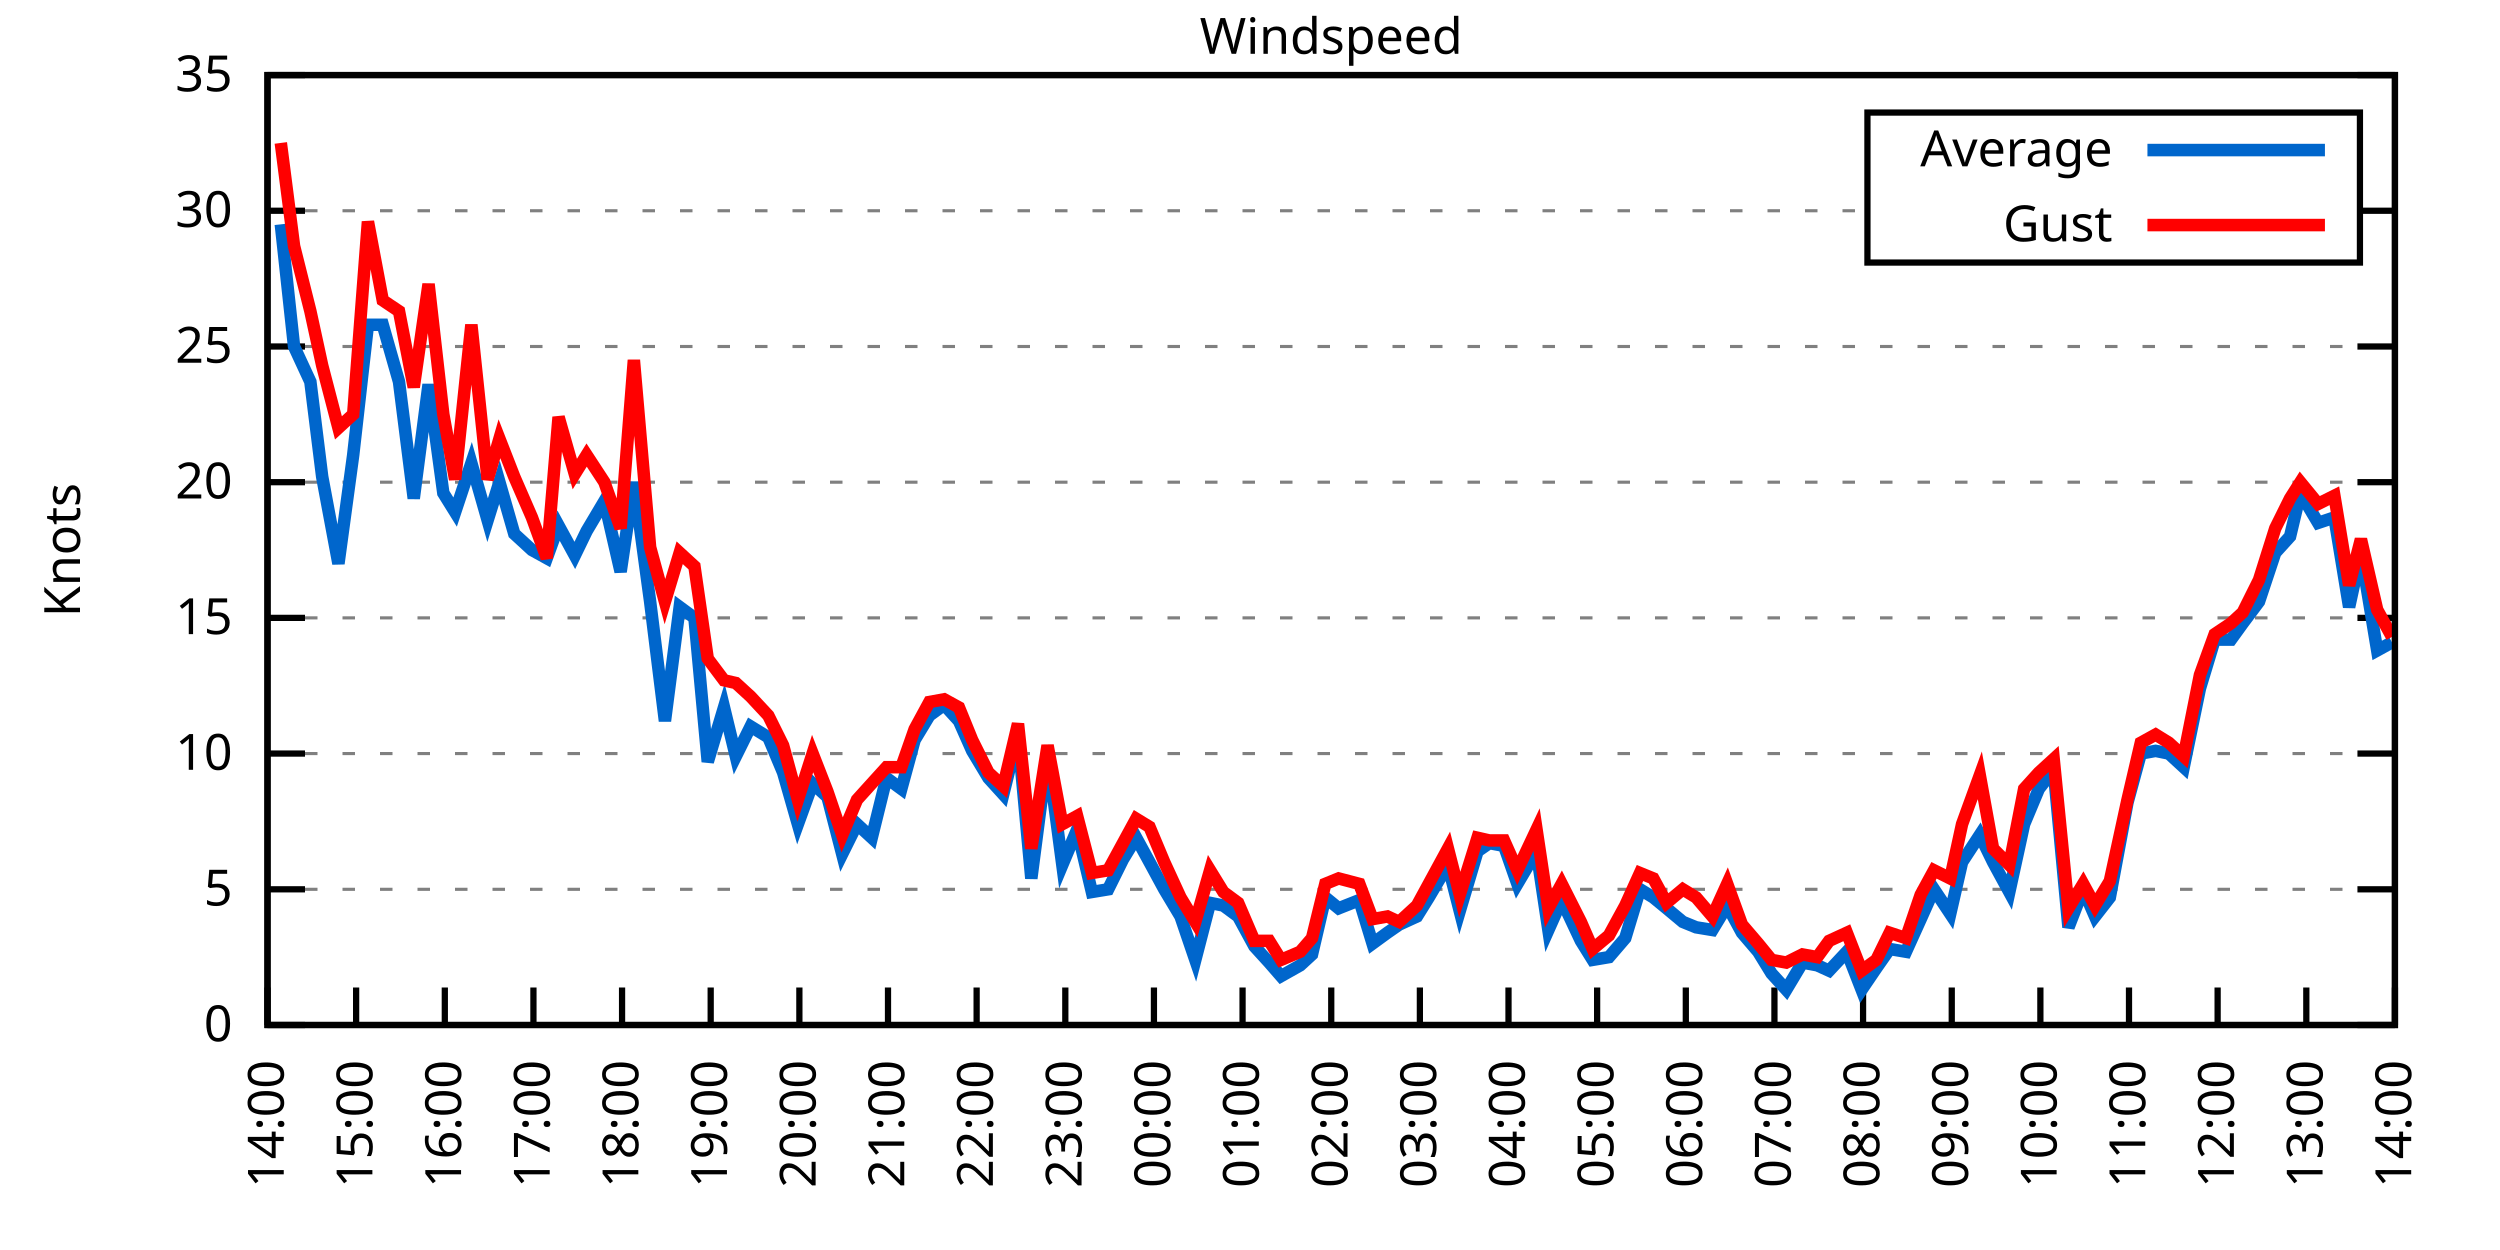
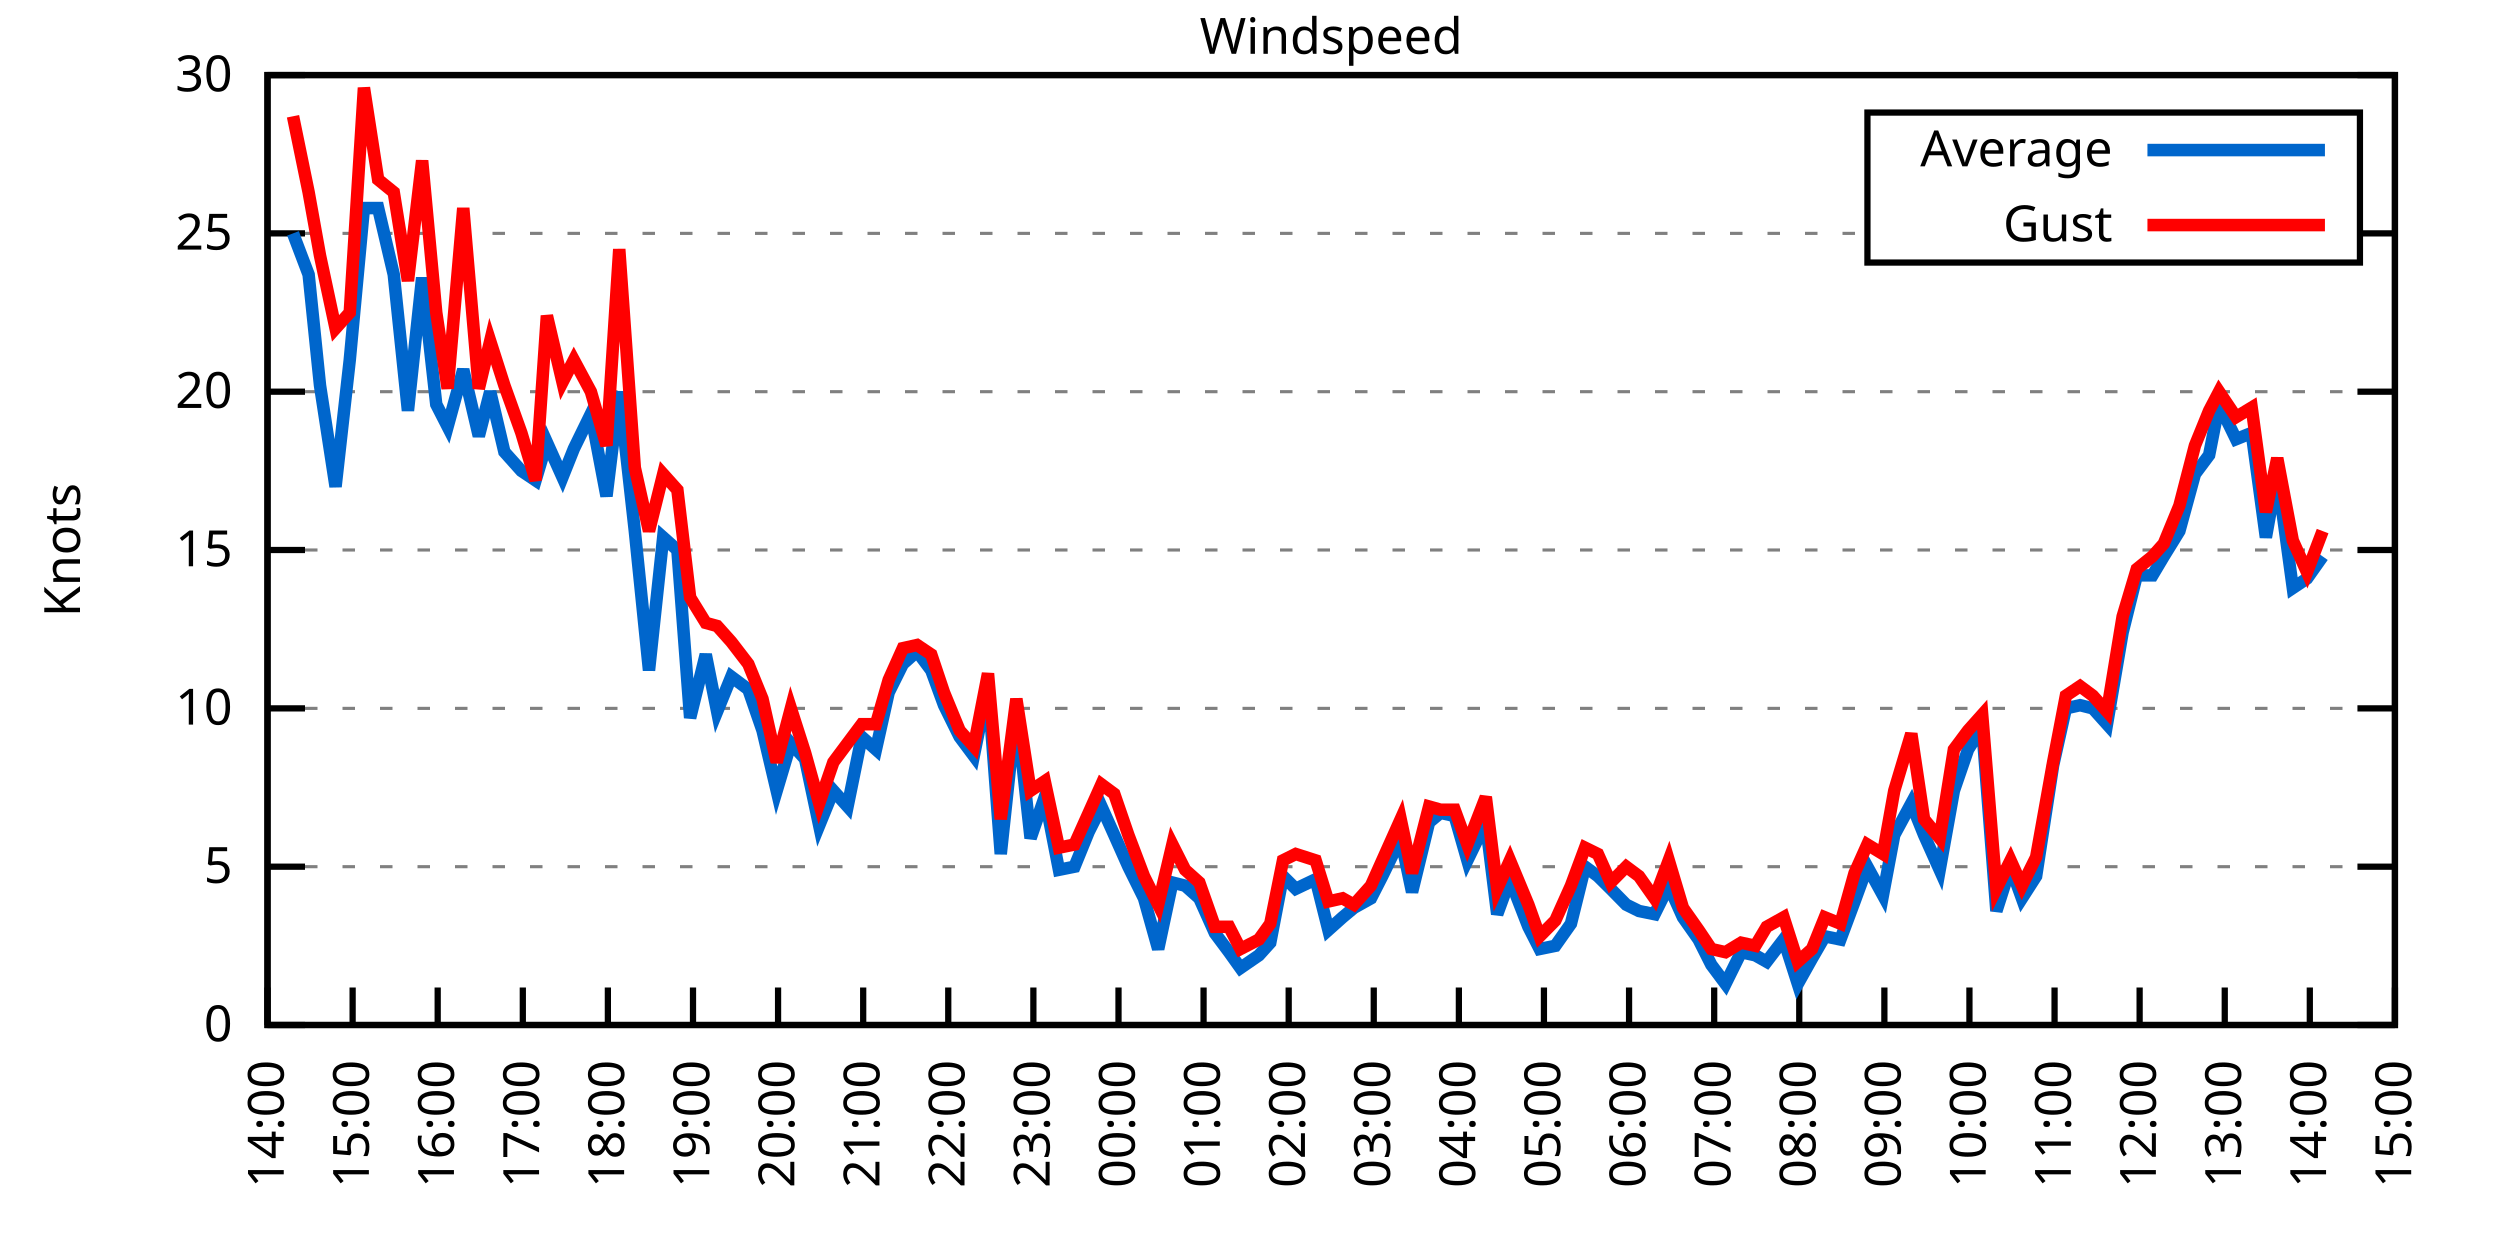
<svg xmlns="http://www.w3.org/2000/svg" xmlns:xlink="http://www.w3.org/1999/xlink" width="400" height="200" viewBox="0 0 400 200">
  <g id="gnuplot_canvas">
    <rect x="0" y="0" width="400" height="200" fill="none" />
    <defs>
      <circle id="gpDot" r="0.5" stroke-width="0.5" stroke="currentColor" />
      <path id="gpPt0" stroke-width="0.333" stroke="currentColor" d="M-1,0 h2 M0,-1 v2" />
      <path id="gpPt1" stroke-width="0.333" stroke="currentColor" d="M-1,-1 L1,1 M1,-1 L-1,1" />
      <path id="gpPt2" stroke-width="0.333" stroke="currentColor" d="M-1,0 L1,0 M0,-1 L0,1 M-1,-1 L1,1 M-1,1 L1,-1" />
      <rect id="gpPt3" stroke-width="0.333" stroke="currentColor" x="-1" y="-1" width="2" height="2" />
      <rect id="gpPt4" stroke-width="0.333" stroke="currentColor" fill="currentColor" x="-1" y="-1" width="2" height="2" />
      <circle id="gpPt5" stroke-width="0.333" stroke="currentColor" cx="0" cy="0" r="1" />
      <use xlink:href="#gpPt5" id="gpPt6" fill="currentColor" stroke="none" />
      <path id="gpPt7" stroke-width="0.333" stroke="currentColor" d="M0,-1.33 L-1.33,0.67 L1.33,0.67 z" />
      <use xlink:href="#gpPt7" id="gpPt8" fill="currentColor" stroke="none" />
      <use xlink:href="#gpPt7" id="gpPt9" stroke="currentColor" transform="rotate(180)" />
      <use xlink:href="#gpPt9" id="gpPt10" fill="currentColor" stroke="none" />
      <use xlink:href="#gpPt3" id="gpPt11" stroke="currentColor" transform="rotate(45)" />
      <use xlink:href="#gpPt11" id="gpPt12" fill="currentColor" stroke="none" />
      <path id="gpPt13" stroke-width="0.333" stroke="currentColor" d="M0,1.330 L1.265,0.411 L0.782,-1.067 L-0.782,-1.076 L-1.265,0.411 z" />
      <use xlink:href="#gpPt13" id="gpPt14" fill="currentColor" stroke="none" />
      <filter id="textbox" filterUnits="objectBoundingBox" x="0" y="0" height="1" width="1">
        <feFlood flood-color="white" flood-opacity="1" result="bgnd" />
        <feComposite in="SourceGraphic" in2="bgnd" operator="atop" />
      </filter>
      <filter id="greybox" filterUnits="objectBoundingBox" x="0" y="0" height="1" width="1">
        <feFlood flood-color="lightgrey" flood-opacity="1" result="grey" />
        <feComposite in="SourceGraphic" in2="grey" operator="atop" />
      </filter>
    </defs>
    <g fill="none" color="white" stroke="currentColor" stroke-width="1.00" stroke-linecap="butt" stroke-linejoin="miter">
</g>
    <g fill="none" color="black" stroke="currentColor" stroke-width="1.00" stroke-linecap="butt" stroke-linejoin="miter">
      <g stroke="none" shape-rendering="crispEdges">
        <polygon fill="rgb(255, 255, 255)" points="42.80,164.00 383.18,164.00 383.18,12.02 42.80,12.02 " />
      </g>
    </g>
    <g fill="none" color="black" stroke="currentColor" stroke-width="1.00" stroke-linecap="butt" stroke-linejoin="miter">
</g>
    <g fill="none" color="black" stroke="black" stroke-width="0.50" stroke-linecap="butt" stroke-linejoin="miter">
</g>
    <g fill="none" color="gray" stroke="currentColor" stroke-width="0.50" stroke-linecap="butt" stroke-linejoin="miter">
      <path stroke="gray" stroke-dasharray="2,4" class="gridline" d="M42.80,164.00 L383.19,164.00  " />
    </g>
    <g fill="none" color="gray" stroke="gray" stroke-width="1.00" stroke-linecap="butt" stroke-linejoin="miter">
</g>
    <g fill="none" color="black" stroke="currentColor" stroke-width="1.00" stroke-linecap="butt" stroke-linejoin="miter">
      <path stroke="black" d="M42.80,164.00 L48.80,164.00 M383.19,164.00 L377.19,164.00  " />
      <g transform="translate(37.20,166.60)" stroke="none" fill="black" font-family="Sans" font-size="8.00" text-anchor="end">
        <text>
          <tspan font-family="Sans"> 0</tspan>
        </text>
      </g>
    </g>
    <g fill="none" color="black" stroke="currentColor" stroke-width="1.00" stroke-linecap="butt" stroke-linejoin="miter">
</g>
    <g fill="none" color="black" stroke="black" stroke-width="0.50" stroke-linecap="butt" stroke-linejoin="miter">
</g>
    <g fill="none" color="gray" stroke="currentColor" stroke-width="0.50" stroke-linecap="butt" stroke-linejoin="miter">
-       <path stroke="gray" stroke-dasharray="2,4" class="gridline" d="M42.80,142.29 L383.19,142.29  " />
-     </g>
-     <g fill="none" color="gray" stroke="gray" stroke-width="1.00" stroke-linecap="butt" stroke-linejoin="miter">
- </g>
-     <g fill="none" color="black" stroke="currentColor" stroke-width="1.00" stroke-linecap="butt" stroke-linejoin="miter">
-       <path stroke="black" d="M42.80,142.29 L48.80,142.29 M383.19,142.29 L377.19,142.29  " />
-       <g transform="translate(37.20,144.89)" stroke="none" fill="black" font-family="Sans" font-size="8.00" text-anchor="end">
+       <path stroke="gray" stroke-dasharray="2,4" class="gridline" d="M42.80,138.67 L383.19,138.67  " />
+     </g>
+     <g fill="none" color="gray" stroke="gray" stroke-width="1.00" stroke-linecap="butt" stroke-linejoin="miter">
+ </g>
+     <g fill="none" color="black" stroke="currentColor" stroke-width="1.00" stroke-linecap="butt" stroke-linejoin="miter">
+       <path stroke="black" d="M42.80,138.67 L48.80,138.67 M383.19,138.67 L377.19,138.67  " />
+       <g transform="translate(37.20,141.27)" stroke="none" fill="black" font-family="Sans" font-size="8.00" text-anchor="end">
        <text>
          <tspan font-family="Sans"> 5</tspan>
        </text>
      </g>
    </g>
    <g fill="none" color="black" stroke="currentColor" stroke-width="1.00" stroke-linecap="butt" stroke-linejoin="miter">
</g>
    <g fill="none" color="black" stroke="black" stroke-width="0.50" stroke-linecap="butt" stroke-linejoin="miter">
</g>
    <g fill="none" color="gray" stroke="currentColor" stroke-width="0.50" stroke-linecap="butt" stroke-linejoin="miter">
-       <path stroke="gray" stroke-dasharray="2,4" class="gridline" d="M42.80,120.57 L383.19,120.57  " />
-     </g>
-     <g fill="none" color="gray" stroke="gray" stroke-width="1.00" stroke-linecap="butt" stroke-linejoin="miter">
- </g>
-     <g fill="none" color="black" stroke="currentColor" stroke-width="1.00" stroke-linecap="butt" stroke-linejoin="miter">
-       <path stroke="black" d="M42.80,120.57 L48.80,120.57 M383.19,120.57 L377.19,120.57  " />
-       <g transform="translate(37.20,123.17)" stroke="none" fill="black" font-family="Sans" font-size="8.00" text-anchor="end">
+       <path stroke="gray" stroke-dasharray="2,4" class="gridline" d="M42.80,113.34 L383.19,113.34  " />
+     </g>
+     <g fill="none" color="gray" stroke="gray" stroke-width="1.00" stroke-linecap="butt" stroke-linejoin="miter">
+ </g>
+     <g fill="none" color="black" stroke="currentColor" stroke-width="1.00" stroke-linecap="butt" stroke-linejoin="miter">
+       <path stroke="black" d="M42.80,113.34 L48.80,113.34 M383.19,113.34 L377.19,113.34  " />
+       <g transform="translate(37.20,115.94)" stroke="none" fill="black" font-family="Sans" font-size="8.00" text-anchor="end">
        <text>
          <tspan font-family="Sans"> 10</tspan>
        </text>
      </g>
    </g>
    <g fill="none" color="black" stroke="currentColor" stroke-width="1.00" stroke-linecap="butt" stroke-linejoin="miter">
</g>
    <g fill="none" color="black" stroke="black" stroke-width="0.50" stroke-linecap="butt" stroke-linejoin="miter">
</g>
    <g fill="none" color="gray" stroke="currentColor" stroke-width="0.50" stroke-linecap="butt" stroke-linejoin="miter">
-       <path stroke="gray" stroke-dasharray="2,4" class="gridline" d="M42.80,98.86 L383.19,98.86  " />
-     </g>
-     <g fill="none" color="gray" stroke="gray" stroke-width="1.00" stroke-linecap="butt" stroke-linejoin="miter">
- </g>
-     <g fill="none" color="black" stroke="currentColor" stroke-width="1.00" stroke-linecap="butt" stroke-linejoin="miter">
-       <path stroke="black" d="M42.80,98.86 L48.80,98.86 M383.19,98.86 L377.19,98.86  " />
-       <g transform="translate(37.20,101.46)" stroke="none" fill="black" font-family="Sans" font-size="8.00" text-anchor="end">
+       <path stroke="gray" stroke-dasharray="2,4" class="gridline" d="M42.80,88.00 L383.19,88.00  " />
+     </g>
+     <g fill="none" color="gray" stroke="gray" stroke-width="1.00" stroke-linecap="butt" stroke-linejoin="miter">
+ </g>
+     <g fill="none" color="black" stroke="currentColor" stroke-width="1.00" stroke-linecap="butt" stroke-linejoin="miter">
+       <path stroke="black" d="M42.80,88.00 L48.80,88.00 M383.19,88.00 L377.19,88.00  " />
+       <g transform="translate(37.20,90.60)" stroke="none" fill="black" font-family="Sans" font-size="8.00" text-anchor="end">
        <text>
          <tspan font-family="Sans"> 15</tspan>
        </text>
      </g>
    </g>
    <g fill="none" color="black" stroke="currentColor" stroke-width="1.00" stroke-linecap="butt" stroke-linejoin="miter">
</g>
    <g fill="none" color="black" stroke="black" stroke-width="0.50" stroke-linecap="butt" stroke-linejoin="miter">
</g>
    <g fill="none" color="gray" stroke="currentColor" stroke-width="0.50" stroke-linecap="butt" stroke-linejoin="miter">
-       <path stroke="gray" stroke-dasharray="2,4" class="gridline" d="M42.80,77.15 L383.19,77.15  " />
-     </g>
-     <g fill="none" color="gray" stroke="gray" stroke-width="1.00" stroke-linecap="butt" stroke-linejoin="miter">
- </g>
-     <g fill="none" color="black" stroke="currentColor" stroke-width="1.00" stroke-linecap="butt" stroke-linejoin="miter">
-       <path stroke="black" d="M42.80,77.15 L48.80,77.15 M383.19,77.15 L377.19,77.15  " />
-       <g transform="translate(37.20,79.75)" stroke="none" fill="black" font-family="Sans" font-size="8.00" text-anchor="end">
+       <path stroke="gray" stroke-dasharray="2,4" class="gridline" d="M42.80,62.67 L383.19,62.67  " />
+     </g>
+     <g fill="none" color="gray" stroke="gray" stroke-width="1.00" stroke-linecap="butt" stroke-linejoin="miter">
+ </g>
+     <g fill="none" color="black" stroke="currentColor" stroke-width="1.00" stroke-linecap="butt" stroke-linejoin="miter">
+       <path stroke="black" d="M42.80,62.67 L48.80,62.67 M383.19,62.67 L377.19,62.67  " />
+       <g transform="translate(37.20,65.27)" stroke="none" fill="black" font-family="Sans" font-size="8.00" text-anchor="end">
        <text>
          <tspan font-family="Sans"> 20</tspan>
        </text>
      </g>
    </g>
    <g fill="none" color="black" stroke="currentColor" stroke-width="1.00" stroke-linecap="butt" stroke-linejoin="miter">
</g>
    <g fill="none" color="black" stroke="black" stroke-width="0.50" stroke-linecap="butt" stroke-linejoin="miter">
</g>
    <g fill="none" color="gray" stroke="currentColor" stroke-width="0.50" stroke-linecap="butt" stroke-linejoin="miter">
-       <path stroke="gray" stroke-dasharray="2,4" class="gridline" d="M42.80,55.44 L383.19,55.44  " />
-     </g>
-     <g fill="none" color="gray" stroke="gray" stroke-width="1.00" stroke-linecap="butt" stroke-linejoin="miter">
- </g>
-     <g fill="none" color="black" stroke="currentColor" stroke-width="1.00" stroke-linecap="butt" stroke-linejoin="miter">
-       <path stroke="black" d="M42.80,55.44 L48.80,55.44 M383.19,55.44 L377.19,55.44  " />
-       <g transform="translate(37.20,58.04)" stroke="none" fill="black" font-family="Sans" font-size="8.00" text-anchor="end">
+       <path stroke="gray" stroke-dasharray="2,4" class="gridline" d="M42.80,37.34 L298.79,37.34 M377.59,37.34 L383.19,37.34  " />
+     </g>
+     <g fill="none" color="gray" stroke="gray" stroke-width="1.00" stroke-linecap="butt" stroke-linejoin="miter">
+ </g>
+     <g fill="none" color="black" stroke="currentColor" stroke-width="1.00" stroke-linecap="butt" stroke-linejoin="miter">
+       <path stroke="black" d="M42.80,37.34 L48.80,37.34 M383.19,37.34 L377.19,37.34  " />
+       <g transform="translate(37.20,39.94)" stroke="none" fill="black" font-family="Sans" font-size="8.00" text-anchor="end">
        <text>
          <tspan font-family="Sans"> 25</tspan>
-         </text>
-       </g>
-     </g>
-     <g fill="none" color="black" stroke="currentColor" stroke-width="1.00" stroke-linecap="butt" stroke-linejoin="miter">
- </g>
-     <g fill="none" color="black" stroke="black" stroke-width="0.50" stroke-linecap="butt" stroke-linejoin="miter">
- </g>
-     <g fill="none" color="gray" stroke="currentColor" stroke-width="0.50" stroke-linecap="butt" stroke-linejoin="miter">
-       <path stroke="gray" stroke-dasharray="2,4" class="gridline" d="M42.80,33.72 L298.79,33.72 M377.59,33.72 L383.19,33.72  " />
-     </g>
-     <g fill="none" color="gray" stroke="gray" stroke-width="1.00" stroke-linecap="butt" stroke-linejoin="miter">
- </g>
-     <g fill="none" color="black" stroke="currentColor" stroke-width="1.00" stroke-linecap="butt" stroke-linejoin="miter">
-       <path stroke="black" d="M42.80,33.72 L48.80,33.72 M383.19,33.72 L377.19,33.72  " />
-       <g transform="translate(37.20,36.32)" stroke="none" fill="black" font-family="Sans" font-size="8.00" text-anchor="end">
-         <text>
-           <tspan font-family="Sans"> 30</tspan>
        </text>
      </g>
    </g>
    <g fill="none" color="black" stroke="currentColor" stroke-width="1.00" stroke-linecap="butt" stroke-linejoin="miter">
</g>
    <g fill="none" color="black" stroke="black" stroke-width="0.50" stroke-linecap="butt" stroke-linejoin="miter">
</g>
    <g fill="none" color="gray" stroke="currentColor" stroke-width="0.50" stroke-linecap="butt" stroke-linejoin="miter">
      <path stroke="gray" stroke-dasharray="2,4" class="gridline" d="M42.80,12.01 L383.19,12.01  " />
    </g>
    <g fill="none" color="gray" stroke="gray" stroke-width="1.00" stroke-linecap="butt" stroke-linejoin="miter">
</g>
    <g fill="none" color="black" stroke="currentColor" stroke-width="1.00" stroke-linecap="butt" stroke-linejoin="miter">
      <path stroke="black" d="M42.80,12.01 L48.80,12.01 M383.19,12.01 L377.19,12.01  " />
      <g transform="translate(37.20,14.61)" stroke="none" fill="black" font-family="Sans" font-size="8.00" text-anchor="end">
        <text>
-           <tspan font-family="Sans"> 35</tspan>
+           <tspan font-family="Sans"> 30</tspan>
        </text>
      </g>
    </g>
    <g fill="none" color="black" stroke="currentColor" stroke-width="1.00" stroke-linecap="butt" stroke-linejoin="miter">
      <path stroke="black" d="M42.80,164.00 L42.80,158.00  " />
      <g transform="translate(45.40,169.60) rotate(270.00)" stroke="none" fill="black" font-family="Sans" font-size="8.00" text-anchor="end">
        <text>
          <tspan font-family="Sans">14:00</tspan>
        </text>
      </g>
    </g>
    <g fill="none" color="black" stroke="currentColor" stroke-width="1.00" stroke-linecap="butt" stroke-linejoin="miter">
-       <path stroke="black" d="M56.98,164.00 L56.98,158.00  " />
-       <g transform="translate(59.58,169.60) rotate(270.00)" stroke="none" fill="black" font-family="Sans" font-size="8.00" text-anchor="end">
+       <path stroke="black" d="M56.42,164.00 L56.42,158.00  " />
+       <g transform="translate(59.02,169.60) rotate(270.00)" stroke="none" fill="black" font-family="Sans" font-size="8.00" text-anchor="end">
        <text>
          <tspan font-family="Sans">15:00</tspan>
        </text>
      </g>
    </g>
    <g fill="none" color="black" stroke="currentColor" stroke-width="1.00" stroke-linecap="butt" stroke-linejoin="miter">
-       <path stroke="black" d="M71.17,164.00 L71.17,158.00  " />
-       <g transform="translate(73.77,169.60) rotate(270.00)" stroke="none" fill="black" font-family="Sans" font-size="8.00" text-anchor="end">
+       <path stroke="black" d="M70.03,164.00 L70.03,158.00  " />
+       <g transform="translate(72.63,169.60) rotate(270.00)" stroke="none" fill="black" font-family="Sans" font-size="8.00" text-anchor="end">
        <text>
          <tspan font-family="Sans">16:00</tspan>
        </text>
      </g>
    </g>
    <g fill="none" color="black" stroke="currentColor" stroke-width="1.00" stroke-linecap="butt" stroke-linejoin="miter">
-       <path stroke="black" d="M85.35,164.00 L85.35,158.00  " />
-       <g transform="translate(87.95,169.60) rotate(270.00)" stroke="none" fill="black" font-family="Sans" font-size="8.00" text-anchor="end">
+       <path stroke="black" d="M83.65,164.00 L83.65,158.00  " />
+       <g transform="translate(86.25,169.60) rotate(270.00)" stroke="none" fill="black" font-family="Sans" font-size="8.00" text-anchor="end">
        <text>
          <tspan font-family="Sans">17:00</tspan>
        </text>
      </g>
    </g>
    <g fill="none" color="black" stroke="currentColor" stroke-width="1.00" stroke-linecap="butt" stroke-linejoin="miter">
-       <path stroke="black" d="M99.53,164.00 L99.53,158.00  " />
-       <g transform="translate(102.13,169.60) rotate(270.00)" stroke="none" fill="black" font-family="Sans" font-size="8.00" text-anchor="end">
+       <path stroke="black" d="M97.26,164.00 L97.26,158.00  " />
+       <g transform="translate(99.86,169.60) rotate(270.00)" stroke="none" fill="black" font-family="Sans" font-size="8.00" text-anchor="end">
        <text>
          <tspan font-family="Sans">18:00</tspan>
        </text>
      </g>
    </g>
    <g fill="none" color="black" stroke="currentColor" stroke-width="1.00" stroke-linecap="butt" stroke-linejoin="miter">
-       <path stroke="black" d="M113.71,164.00 L113.71,158.00  " />
-       <g transform="translate(116.31,169.60) rotate(270.00)" stroke="none" fill="black" font-family="Sans" font-size="8.00" text-anchor="end">
+       <path stroke="black" d="M110.88,164.00 L110.88,158.00  " />
+       <g transform="translate(113.48,169.60) rotate(270.00)" stroke="none" fill="black" font-family="Sans" font-size="8.00" text-anchor="end">
        <text>
          <tspan font-family="Sans">19:00</tspan>
        </text>
      </g>
    </g>
    <g fill="none" color="black" stroke="currentColor" stroke-width="1.00" stroke-linecap="butt" stroke-linejoin="miter">
-       <path stroke="black" d="M127.90,164.00 L127.90,158.00  " />
-       <g transform="translate(130.50,169.60) rotate(270.00)" stroke="none" fill="black" font-family="Sans" font-size="8.00" text-anchor="end">
+       <path stroke="black" d="M124.49,164.00 L124.49,158.00  " />
+       <g transform="translate(127.09,169.60) rotate(270.00)" stroke="none" fill="black" font-family="Sans" font-size="8.00" text-anchor="end">
        <text>
          <tspan font-family="Sans">20:00</tspan>
        </text>
      </g>
    </g>
    <g fill="none" color="black" stroke="currentColor" stroke-width="1.00" stroke-linecap="butt" stroke-linejoin="miter">
-       <path stroke="black" d="M142.08,164.00 L142.08,158.00  " />
-       <g transform="translate(144.68,169.60) rotate(270.00)" stroke="none" fill="black" font-family="Sans" font-size="8.00" text-anchor="end">
+       <path stroke="black" d="M138.11,164.00 L138.11,158.00  " />
+       <g transform="translate(140.71,169.60) rotate(270.00)" stroke="none" fill="black" font-family="Sans" font-size="8.00" text-anchor="end">
        <text>
          <tspan font-family="Sans">21:00</tspan>
        </text>
      </g>
    </g>
    <g fill="none" color="black" stroke="currentColor" stroke-width="1.00" stroke-linecap="butt" stroke-linejoin="miter">
-       <path stroke="black" d="M156.26,164.00 L156.26,158.00  " />
-       <g transform="translate(158.86,169.60) rotate(270.00)" stroke="none" fill="black" font-family="Sans" font-size="8.00" text-anchor="end">
+       <path stroke="black" d="M151.72,164.00 L151.72,158.00  " />
+       <g transform="translate(154.32,169.60) rotate(270.00)" stroke="none" fill="black" font-family="Sans" font-size="8.00" text-anchor="end">
        <text>
          <tspan font-family="Sans">22:00</tspan>
        </text>
      </g>
    </g>
    <g fill="none" color="black" stroke="currentColor" stroke-width="1.00" stroke-linecap="butt" stroke-linejoin="miter">
-       <path stroke="black" d="M170.45,164.00 L170.45,158.00  " />
-       <g transform="translate(173.05,169.60) rotate(270.00)" stroke="none" fill="black" font-family="Sans" font-size="8.00" text-anchor="end">
+       <path stroke="black" d="M165.34,164.00 L165.34,158.00  " />
+       <g transform="translate(167.94,169.60) rotate(270.00)" stroke="none" fill="black" font-family="Sans" font-size="8.00" text-anchor="end">
        <text>
          <tspan font-family="Sans">23:00</tspan>
        </text>
      </g>
    </g>
    <g fill="none" color="black" stroke="currentColor" stroke-width="1.00" stroke-linecap="butt" stroke-linejoin="miter">
-       <path stroke="black" d="M184.63,164.00 L184.63,158.00  " />
-       <g transform="translate(187.23,169.60) rotate(270.00)" stroke="none" fill="black" font-family="Sans" font-size="8.00" text-anchor="end">
+       <path stroke="black" d="M178.96,164.00 L178.96,158.00  " />
+       <g transform="translate(181.56,169.60) rotate(270.00)" stroke="none" fill="black" font-family="Sans" font-size="8.00" text-anchor="end">
        <text>
          <tspan font-family="Sans">00:00</tspan>
        </text>
      </g>
    </g>
    <g fill="none" color="black" stroke="currentColor" stroke-width="1.00" stroke-linecap="butt" stroke-linejoin="miter">
-       <path stroke="black" d="M198.81,164.00 L198.81,158.00  " />
-       <g transform="translate(201.41,169.60) rotate(270.00)" stroke="none" fill="black" font-family="Sans" font-size="8.00" text-anchor="end">
+       <path stroke="black" d="M192.57,164.00 L192.57,158.00  " />
+       <g transform="translate(195.17,169.60) rotate(270.00)" stroke="none" fill="black" font-family="Sans" font-size="8.00" text-anchor="end">
        <text>
          <tspan font-family="Sans">01:00</tspan>
        </text>
      </g>
    </g>
    <g fill="none" color="black" stroke="currentColor" stroke-width="1.00" stroke-linecap="butt" stroke-linejoin="miter">
-       <path stroke="black" d="M213.00,164.00 L213.00,158.00  " />
-       <g transform="translate(215.60,169.60) rotate(270.00)" stroke="none" fill="black" font-family="Sans" font-size="8.00" text-anchor="end">
+       <path stroke="black" d="M206.19,164.00 L206.19,158.00  " />
+       <g transform="translate(208.79,169.60) rotate(270.00)" stroke="none" fill="black" font-family="Sans" font-size="8.00" text-anchor="end">
        <text>
          <tspan font-family="Sans">02:00</tspan>
        </text>
      </g>
    </g>
    <g fill="none" color="black" stroke="currentColor" stroke-width="1.00" stroke-linecap="butt" stroke-linejoin="miter">
-       <path stroke="black" d="M227.18,164.00 L227.18,158.00  " />
-       <g transform="translate(229.78,169.60) rotate(270.00)" stroke="none" fill="black" font-family="Sans" font-size="8.00" text-anchor="end">
+       <path stroke="black" d="M219.80,164.00 L219.80,158.00  " />
+       <g transform="translate(222.40,169.60) rotate(270.00)" stroke="none" fill="black" font-family="Sans" font-size="8.00" text-anchor="end">
        <text>
          <tspan font-family="Sans">03:00</tspan>
        </text>
      </g>
    </g>
    <g fill="none" color="black" stroke="currentColor" stroke-width="1.00" stroke-linecap="butt" stroke-linejoin="miter">
-       <path stroke="black" d="M241.36,164.00 L241.36,158.00  " />
-       <g transform="translate(243.96,169.60) rotate(270.00)" stroke="none" fill="black" font-family="Sans" font-size="8.00" text-anchor="end">
+       <path stroke="black" d="M233.42,164.00 L233.42,158.00  " />
+       <g transform="translate(236.02,169.60) rotate(270.00)" stroke="none" fill="black" font-family="Sans" font-size="8.00" text-anchor="end">
        <text>
          <tspan font-family="Sans">04:00</tspan>
        </text>
      </g>
    </g>
    <g fill="none" color="black" stroke="currentColor" stroke-width="1.00" stroke-linecap="butt" stroke-linejoin="miter">
-       <path stroke="black" d="M255.54,164.00 L255.54,158.00  " />
-       <g transform="translate(258.14,169.60) rotate(270.00)" stroke="none" fill="black" font-family="Sans" font-size="8.00" text-anchor="end">
+       <path stroke="black" d="M247.03,164.00 L247.03,158.00  " />
+       <g transform="translate(249.63,169.60) rotate(270.00)" stroke="none" fill="black" font-family="Sans" font-size="8.00" text-anchor="end">
        <text>
          <tspan font-family="Sans">05:00</tspan>
        </text>
      </g>
    </g>
    <g fill="none" color="black" stroke="currentColor" stroke-width="1.00" stroke-linecap="butt" stroke-linejoin="miter">
-       <path stroke="black" d="M269.73,164.00 L269.73,158.00  " />
-       <g transform="translate(272.33,169.60) rotate(270.00)" stroke="none" fill="black" font-family="Sans" font-size="8.00" text-anchor="end">
+       <path stroke="black" d="M260.65,164.00 L260.65,158.00  " />
+       <g transform="translate(263.25,169.60) rotate(270.00)" stroke="none" fill="black" font-family="Sans" font-size="8.00" text-anchor="end">
        <text>
          <tspan font-family="Sans">06:00</tspan>
        </text>
      </g>
    </g>
    <g fill="none" color="black" stroke="currentColor" stroke-width="1.00" stroke-linecap="butt" stroke-linejoin="miter">
-       <path stroke="black" d="M283.91,164.00 L283.91,158.00  " />
-       <g transform="translate(286.51,169.60) rotate(270.00)" stroke="none" fill="black" font-family="Sans" font-size="8.00" text-anchor="end">
+       <path stroke="black" d="M274.27,164.00 L274.27,158.00  " />
+       <g transform="translate(276.87,169.60) rotate(270.00)" stroke="none" fill="black" font-family="Sans" font-size="8.00" text-anchor="end">
        <text>
          <tspan font-family="Sans">07:00</tspan>
        </text>
      </g>
    </g>
    <g fill="none" color="black" stroke="currentColor" stroke-width="1.00" stroke-linecap="butt" stroke-linejoin="miter">
-       <path stroke="black" d="M298.09,164.00 L298.09,158.00  " />
-       <g transform="translate(300.69,169.60) rotate(270.00)" stroke="none" fill="black" font-family="Sans" font-size="8.00" text-anchor="end">
+       <path stroke="black" d="M287.88,164.00 L287.88,158.00  " />
+       <g transform="translate(290.48,169.60) rotate(270.00)" stroke="none" fill="black" font-family="Sans" font-size="8.00" text-anchor="end">
        <text>
          <tspan font-family="Sans">08:00</tspan>
        </text>
      </g>
    </g>
    <g fill="none" color="black" stroke="currentColor" stroke-width="1.00" stroke-linecap="butt" stroke-linejoin="miter">
-       <path stroke="black" d="M312.28,164.00 L312.28,158.00  " />
-       <g transform="translate(314.88,169.60) rotate(270.00)" stroke="none" fill="black" font-family="Sans" font-size="8.00" text-anchor="end">
+       <path stroke="black" d="M301.50,164.00 L301.50,158.00  " />
+       <g transform="translate(304.10,169.60) rotate(270.00)" stroke="none" fill="black" font-family="Sans" font-size="8.00" text-anchor="end">
        <text>
          <tspan font-family="Sans">09:00</tspan>
        </text>
      </g>
    </g>
    <g fill="none" color="black" stroke="currentColor" stroke-width="1.00" stroke-linecap="butt" stroke-linejoin="miter">
-       <path stroke="black" d="M326.46,164.00 L326.46,158.00  " />
-       <g transform="translate(329.06,169.60) rotate(270.00)" stroke="none" fill="black" font-family="Sans" font-size="8.00" text-anchor="end">
+       <path stroke="black" d="M315.11,164.00 L315.11,158.00  " />
+       <g transform="translate(317.71,169.60) rotate(270.00)" stroke="none" fill="black" font-family="Sans" font-size="8.00" text-anchor="end">
        <text>
          <tspan font-family="Sans">10:00</tspan>
        </text>
      </g>
    </g>
    <g fill="none" color="black" stroke="currentColor" stroke-width="1.00" stroke-linecap="butt" stroke-linejoin="miter">
-       <path stroke="black" d="M340.64,164.00 L340.64,158.00  " />
-       <g transform="translate(343.24,169.60) rotate(270.00)" stroke="none" fill="black" font-family="Sans" font-size="8.00" text-anchor="end">
+       <path stroke="black" d="M328.73,164.00 L328.73,158.00  " />
+       <g transform="translate(331.33,169.60) rotate(270.00)" stroke="none" fill="black" font-family="Sans" font-size="8.00" text-anchor="end">
        <text>
          <tspan font-family="Sans">11:00</tspan>
        </text>
      </g>
    </g>
    <g fill="none" color="black" stroke="currentColor" stroke-width="1.00" stroke-linecap="butt" stroke-linejoin="miter">
-       <path stroke="black" d="M354.82,164.00 L354.82,158.00  " />
-       <g transform="translate(357.42,169.60) rotate(270.00)" stroke="none" fill="black" font-family="Sans" font-size="8.00" text-anchor="end">
+       <path stroke="black" d="M342.34,164.00 L342.34,158.00  " />
+       <g transform="translate(344.94,169.60) rotate(270.00)" stroke="none" fill="black" font-family="Sans" font-size="8.00" text-anchor="end">
        <text>
          <tspan font-family="Sans">12:00</tspan>
        </text>
      </g>
    </g>
    <g fill="none" color="black" stroke="currentColor" stroke-width="1.00" stroke-linecap="butt" stroke-linejoin="miter">
-       <path stroke="black" d="M369.01,164.00 L369.01,158.00  " />
-       <g transform="translate(371.61,169.60) rotate(270.00)" stroke="none" fill="black" font-family="Sans" font-size="8.00" text-anchor="end">
+       <path stroke="black" d="M355.96,164.00 L355.96,158.00  " />
+       <g transform="translate(358.56,169.60) rotate(270.00)" stroke="none" fill="black" font-family="Sans" font-size="8.00" text-anchor="end">
        <text>
          <tspan font-family="Sans">13:00</tspan>
+         </text>
+       </g>
+     </g>
+     <g fill="none" color="black" stroke="currentColor" stroke-width="1.00" stroke-linecap="butt" stroke-linejoin="miter">
+       <path stroke="black" d="M369.57,164.00 L369.57,158.00  " />
+       <g transform="translate(372.17,169.60) rotate(270.00)" stroke="none" fill="black" font-family="Sans" font-size="8.00" text-anchor="end">
+         <text>
+           <tspan font-family="Sans">14:00</tspan>
        </text>
      </g>
    </g>
    <g fill="none" color="black" stroke="currentColor" stroke-width="1.00" stroke-linecap="butt" stroke-linejoin="miter">
      <path stroke="black" d="M383.19,164.00 L383.19,158.00  " />
      <g transform="translate(385.79,169.60) rotate(270.00)" stroke="none" fill="black" font-family="Sans" font-size="8.00" text-anchor="end">
        <text>
-           <tspan font-family="Sans">14:00</tspan>
+           <tspan font-family="Sans">15:00</tspan>
        </text>
      </g>
    </g>
    <g fill="none" color="black" stroke="currentColor" stroke-width="1.00" stroke-linecap="butt" stroke-linejoin="miter">
</g>
    <g fill="none" color="black" stroke="currentColor" stroke-width="1.00" stroke-linecap="butt" stroke-linejoin="miter">
      <path stroke="black" d="M42.80,12.01 L42.80,164.00 L383.19,164.00 L383.19,12.01 L42.80,12.01 Z  " />
    </g>
    <g fill="none" color="black" stroke="currentColor" stroke-width="1.00" stroke-linecap="butt" stroke-linejoin="miter">
</g>
    <g fill="none" color="black" stroke="currentColor" stroke-width="1.00" stroke-linecap="butt" stroke-linejoin="miter">
      <path stroke="black" d="M298.79,42.01 L298.79,18.01 L377.59,18.01 L377.59,42.01 L298.79,42.01 Z  " />
    </g>
    <g id="Windspeed_plot_1">
      <g fill="none" color="white" stroke="black" stroke-width="2.00" stroke-linecap="butt" stroke-linejoin="miter">
</g>
      <g fill="none" color="black" stroke="currentColor" stroke-width="2.00" stroke-linecap="butt" stroke-linejoin="miter">
        <g transform="translate(337.99,26.61)" stroke="none" fill="black" font-family="Sans" font-size="8.00" text-anchor="end">
          <text>
            <tspan font-family="Sans">Average</tspan>
          </text>
        </g>
      </g>
      <g fill="none" color="black" stroke="currentColor" stroke-width="2.00" stroke-linecap="butt" stroke-linejoin="miter">
-         <path stroke="rgb(  0, 102, 204)" d="M343.59,24.01 L371.99,24.01 M44.93,35.89 L47.05,55.44 L49.66,61.08 L51.55,76.28 L54.15,90.18 L56.51,72.81   L58.87,51.96 L61.24,51.96 L63.84,61.08 L66.20,79.75 L68.57,61.52 L70.93,78.89 L72.82,81.93 L75.42,74.11   L78.02,83.23 L79.91,77.15 L82.28,85.40 L85.11,88.00 L87.48,89.31 L89.37,84.10 L91.97,88.87 L93.86,84.97   L96.70,80.19 L99.30,91.48 L101.42,77.15 L104.02,96.26 L106.39,115.36 L108.75,97.12 L111.11,98.86 L113.24,121.88   L115.84,113.19 L117.73,121.01 L120.10,116.23 L122.93,117.97 L125.30,123.61 L127.66,131.86 L130.02,125.35 L132.39,127.52   L134.75,136.64 L137.12,131.86 L139.48,134.04 L141.84,124.48 L144.21,126.22 L146.34,118.40 L148.70,114.49 L151.06,112.76   L153.43,115.36 L155.55,120.14 L158.15,124.48 L160.52,127.09 L162.88,117.53 L165.01,140.55 L167.61,120.57 L169.97,138.38   L172.34,132.73 L174.70,142.72 L177.30,142.29 L179.67,137.51 L181.79,134.04 L183.92,137.94 L186.28,142.29 L188.88,146.63   L191.25,153.58 L193.61,144.46 L195.74,144.89 L198.10,146.63 L200.70,151.41 L203.07,154.01 L204.96,156.18 L208.03,154.45   L209.92,152.71 L212.05,143.59 L214.18,145.33 L217.49,144.02 L219.61,150.97 L221.98,149.24 L223.87,147.93 L226.71,146.63   L228.60,143.59 L231.67,138.38 L233.56,145.76 L236.40,136.21 L238.29,134.90 L240.65,135.34 L242.78,141.42 L245.85,136.21   L247.74,148.80 L249.87,144.02 L252.94,150.54 L254.83,153.58 L257.43,153.14 L260.04,150.10 L262.40,142.29 L264.53,143.59   L266.65,145.33 L269.25,147.50 L271.38,148.37 L273.98,148.80 L276.35,144.89 L278.71,149.24 L281.31,152.28 L283.44,155.75   L285.80,158.35 L288.40,154.01 L290.76,154.45 L292.66,155.31 L295.49,152.28 L297.86,158.35 L300.22,154.88 L302.35,151.84   L304.95,152.28 L307.31,147.06 L309.44,142.29 L312.04,146.20 L313.93,137.94 L316.77,133.60 L318.89,137.94 L321.49,142.72   L323.86,131.86 L326.22,126.22 L328.59,123.18 L330.95,148.37 L333.31,142.29 L335.20,146.63 L337.57,143.59 L340.40,128.39   L342.53,120.57 L344.90,120.14 L347.02,120.57 L349.39,122.75 L351.99,110.15 L354.35,102.34 L356.95,102.34 L358.84,99.73   L361.44,96.26 L364.04,88.44 L366.41,85.83 L368.06,78.89 L370.90,83.66 L373.50,82.79 L375.86,97.12 L377.75,88.44   L380.35,104.07 L382.72,102.77  " />
+         <path stroke="rgb(  0, 102, 204)" d="M343.59,24.01 L371.99,24.01 M46.88,37.34 L49.38,43.93 L51.20,61.66 L53.69,77.87 L55.96,57.61 L58.23,33.29   L60.50,33.29 L63.00,43.93 L65.27,65.71 L67.54,44.43 L69.80,64.70 L71.62,68.25 L74.12,59.13 L76.61,69.77   L78.43,62.67 L80.70,72.30 L83.42,75.34 L85.69,76.86 L87.50,70.78 L90.00,76.35 L91.82,71.79 L94.54,66.22   L97.04,79.39 L99.08,62.67 L101.57,84.97 L103.84,107.26 L106.11,85.98 L108.38,88.00 L110.42,114.86 L112.92,104.72   L114.74,113.84 L117.01,108.27 L119.73,110.30 L122.00,116.88 L124.27,126.51 L126.54,118.91 L128.81,121.44 L131.07,132.08   L133.34,126.51 L135.61,129.04 L137.88,117.90 L140.15,119.92 L142.19,110.80 L144.46,106.24 L146.73,104.22 L149.00,107.26   L151.04,112.83 L153.54,117.90 L155.81,120.94 L158.08,109.79 L160.12,136.64 L162.62,113.34 L164.89,134.11 L167.16,127.52   L169.43,139.17 L171.92,138.67 L174.19,133.10 L176.23,129.04 L178.28,133.60 L180.54,138.67 L183.04,143.73 L185.31,151.84   L187.58,141.20 L189.62,141.71 L191.89,143.73 L194.39,149.31 L196.66,152.35 L198.47,154.88 L201.42,152.85 L203.24,150.83   L205.28,140.19 L207.32,142.21 L210.50,140.69 L212.54,148.80 L214.81,146.77 L216.63,145.25 L219.35,143.73 L221.16,140.19   L224.11,134.11 L225.93,142.72 L228.65,131.58 L230.47,130.06 L232.74,130.56 L234.78,137.66 L237.73,131.58 L239.55,146.27   L241.59,140.69 L244.54,148.29 L246.35,151.84 L248.85,151.33 L251.35,147.79 L253.61,138.67 L255.66,140.19 L257.70,142.21   L260.20,144.75 L262.24,145.76 L264.73,146.27 L267.00,141.71 L269.27,146.77 L271.77,150.32 L273.81,154.37 L276.08,157.41   L278.58,152.35 L280.85,152.85 L282.66,153.87 L285.38,150.32 L287.65,157.41 L289.92,153.36 L291.97,149.81 L294.46,150.32   L296.73,144.24 L298.77,138.67 L301.27,143.23 L303.08,133.60 L305.81,128.54 L307.85,133.60 L310.35,139.17 L312.62,126.51   L314.89,119.92 L317.15,116.38 L319.42,145.76 L321.69,138.67 L323.51,143.73 L325.78,140.19 L328.50,122.46 L330.54,113.34   L332.81,112.83 L334.85,113.34 L337.12,115.87 L339.62,101.18 L341.89,92.06 L344.39,92.06 L346.20,89.02 L348.70,84.97   L351.19,75.85 L353.46,72.81 L355.05,64.70 L357.77,70.27 L360.27,69.26 L362.54,85.98 L364.36,75.85 L366.85,94.08   L369.12,92.56 L371.62,89.02  " />
      </g>
    </g>
    <g id="Windspeed_plot_2">
      <g fill="none" color="black" stroke="currentColor" stroke-width="2.00" stroke-linecap="butt" stroke-linejoin="miter">
        <g transform="translate(337.99,38.61)" stroke="none" fill="black" font-family="Sans" font-size="8.00" text-anchor="end">
          <text>
            <tspan font-family="Sans">Gust</tspan>
          </text>
        </g>
      </g>
      <g fill="none" color="black" stroke="currentColor" stroke-width="2.00" stroke-linecap="butt" stroke-linejoin="miter">
-         <path stroke="rgb(255,   0,   0)" d="M343.59,36.01 L371.99,36.01 M44.93,22.87 L47.05,39.37 L49.66,49.79 L51.55,58.48 L54.15,68.46 L56.51,66.29   L58.87,35.46 L61.24,48.05 L63.84,49.79 L66.20,61.95 L68.57,45.45 L70.93,66.29 L72.82,76.71 L75.42,51.96   L78.02,76.71 L79.91,70.20 L82.28,76.28 L85.11,82.79 L87.48,89.31 L89.37,66.73 L91.97,75.85 L93.86,72.81   L96.70,77.15 L99.30,84.53 L101.42,57.61 L104.02,87.57 L106.39,96.26 L108.75,88.44 L111.11,90.61 L113.24,105.38   L115.84,108.85 L117.73,109.28 L120.10,111.45 L122.93,114.49 L125.30,119.27 L127.66,127.96 L130.02,120.57 L132.39,126.65   L134.75,133.60 L137.12,127.96 L139.48,125.35 L141.84,122.75 L144.21,122.75 L146.34,116.67 L148.70,112.32 L151.06,111.89   L153.43,113.19 L155.55,118.40 L158.15,123.61 L160.52,125.79 L162.88,115.80 L165.01,135.77 L167.61,119.27 L169.97,131.86   L172.34,130.56 L174.70,139.68 L177.30,139.25 L179.67,134.90 L181.79,131.00 L183.92,132.30 L186.28,137.94 L188.88,143.59   L191.25,147.50 L193.61,139.25 L195.74,142.72 L198.10,144.46 L200.70,150.54 L203.07,150.54 L204.96,153.58 L208.03,152.28   L209.92,150.10 L212.05,141.42 L214.18,140.55 L217.49,141.42 L219.61,147.06 L221.98,146.63 L223.87,147.50 L226.71,144.89   L228.60,141.42 L231.67,135.77 L233.56,143.16 L236.40,134.04 L238.29,134.47 L240.65,134.47 L242.78,139.25 L245.85,132.73   L247.74,145.33 L249.87,141.42 L252.94,147.50 L254.83,151.84 L257.43,149.67 L260.04,144.89 L262.40,139.68 L264.53,140.55   L266.65,144.46 L269.25,142.29 L271.38,143.59 L273.98,146.63 L276.35,141.42 L278.71,147.93 L281.31,150.97 L283.44,153.58   L285.80,154.01 L288.40,152.71 L290.76,153.14 L292.66,150.54 L295.49,149.24 L297.86,155.31 L300.22,153.58 L302.35,149.24   L304.95,150.10 L307.31,143.16 L309.44,139.25 L312.04,140.55 L313.93,131.86 L316.77,124.05 L318.89,135.77 L321.49,138.38   L323.86,126.22 L326.22,123.61 L328.59,121.44 L330.95,145.33 L333.31,141.42 L335.20,144.89 L337.57,140.98 L340.40,127.96   L342.53,118.84 L344.90,117.53 L347.02,118.84 L349.39,121.01 L351.99,107.98 L354.35,101.47 L356.95,99.73 L358.84,97.99   L361.44,92.78 L364.04,84.53 L366.41,79.75 L368.06,77.15 L370.90,80.62 L373.50,79.32 L375.86,93.65 L377.75,86.27   L380.35,97.56 L382.72,101.90  " />
+         <path stroke="rgb(255,   0,   0)" d="M343.59,36.01 L371.99,36.01 M46.88,18.60 L49.38,30.76 L51.20,40.89 L53.69,52.54 L55.96,50.01 L58.23,14.04   L60.50,28.73 L63.00,30.76 L65.27,44.94 L67.54,25.69 L69.80,50.01 L71.62,62.17 L74.12,33.29 L76.61,62.17   L78.43,54.57 L80.70,61.66 L83.42,69.26 L85.69,76.86 L87.50,50.51 L90.00,61.15 L91.82,57.61 L94.54,62.67   L97.04,71.29 L99.08,39.87 L101.57,74.83 L103.84,84.97 L106.11,75.85 L108.38,78.38 L110.42,95.60 L112.92,99.66   L114.74,100.16 L117.01,102.70 L119.73,106.24 L122.00,111.82 L124.27,121.95 L126.54,113.34 L128.81,120.43 L131.07,128.54   L133.34,121.95 L135.61,118.91 L137.88,115.87 L140.15,115.87 L142.19,108.78 L144.46,103.71 L146.73,103.20 L149.00,104.72   L151.04,110.80 L153.54,116.88 L155.81,119.42 L158.08,107.76 L160.12,131.07 L162.62,111.82 L164.89,126.51 L167.16,124.99   L169.43,135.63 L171.92,135.12 L174.19,130.06 L176.23,125.50 L178.28,127.02 L180.54,133.60 L183.04,140.19 L185.31,144.75   L187.58,135.12 L189.62,139.17 L191.89,141.20 L194.39,148.29 L196.66,148.29 L198.47,151.84 L201.42,150.32 L203.24,147.79   L205.28,137.66 L207.32,136.64 L210.50,137.66 L212.54,144.24 L214.81,143.73 L216.63,144.75 L219.35,141.71 L221.16,137.66   L224.11,131.07 L225.93,139.68 L228.65,129.04 L230.47,129.55 L232.74,129.55 L234.78,135.12 L237.73,127.52 L239.55,142.21   L241.59,137.66 L244.54,144.75 L246.35,149.81 L248.85,147.28 L251.35,141.71 L253.61,135.63 L255.66,136.64 L257.70,141.20   L260.20,138.67 L262.24,140.19 L264.73,143.73 L267.00,137.66 L269.27,145.25 L271.77,148.80 L273.81,151.84 L276.08,152.35   L278.58,150.83 L280.85,151.33 L282.66,148.29 L285.38,146.77 L287.65,153.87 L289.92,151.84 L291.97,146.77 L294.46,147.79   L296.73,139.68 L298.77,135.12 L301.27,136.64 L303.08,126.51 L305.81,117.39 L307.85,131.07 L310.35,134.11 L312.62,119.92   L314.89,116.88 L317.15,114.35 L319.42,142.21 L321.69,137.66 L323.51,141.71 L325.78,137.15 L328.50,121.95 L330.54,111.31   L332.81,109.79 L334.85,111.31 L337.12,113.84 L339.62,98.64 L341.89,91.04 L344.39,89.02 L346.20,86.99 L348.70,80.91   L351.19,71.29 L353.46,65.71 L355.05,62.67 L357.77,66.73 L360.27,65.21 L362.54,81.93 L364.36,73.31 L366.85,86.49   L369.12,91.55 L371.62,84.97  " />
      </g>
    </g>
    <g fill="none" color="black" stroke="currentColor" stroke-width="2.00" stroke-linecap="butt" stroke-linejoin="miter">
</g>
    <g fill="none" color="black" stroke="black" stroke-width="1.00" stroke-linecap="butt" stroke-linejoin="miter">
</g>
    <g fill="none" color="black" stroke="currentColor" stroke-width="1.00" stroke-linecap="butt" stroke-linejoin="miter">
      <path stroke="black" d="M42.80,12.01 L42.80,164.00 L383.19,164.00 L383.19,12.01 L42.80,12.01 Z  " />
      <g transform="translate(12.80,88.01) rotate(270.00)" stroke="none" fill="black" font-family="Sans" font-size="8.00" text-anchor="middle">
        <text>
          <tspan font-family="Sans">Knots</tspan>
        </text>
      </g>
    </g>
    <g fill="none" color="black" stroke="currentColor" stroke-width="1.00" stroke-linecap="butt" stroke-linejoin="miter">
</g>
    <g fill="none" color="black" stroke="currentColor" stroke-width="1.00" stroke-linecap="butt" stroke-linejoin="miter">
      <g transform="translate(212.99,8.61)" stroke="none" fill="black" font-family="Sans" font-size="8.00" text-anchor="middle">
        <text>
          <tspan font-family="Sans">Windspeed</tspan>
        </text>
      </g>
    </g>
    <g fill="none" color="black" stroke="currentColor" stroke-width="1.00" stroke-linecap="butt" stroke-linejoin="miter">
</g>
  </g>
</svg>
